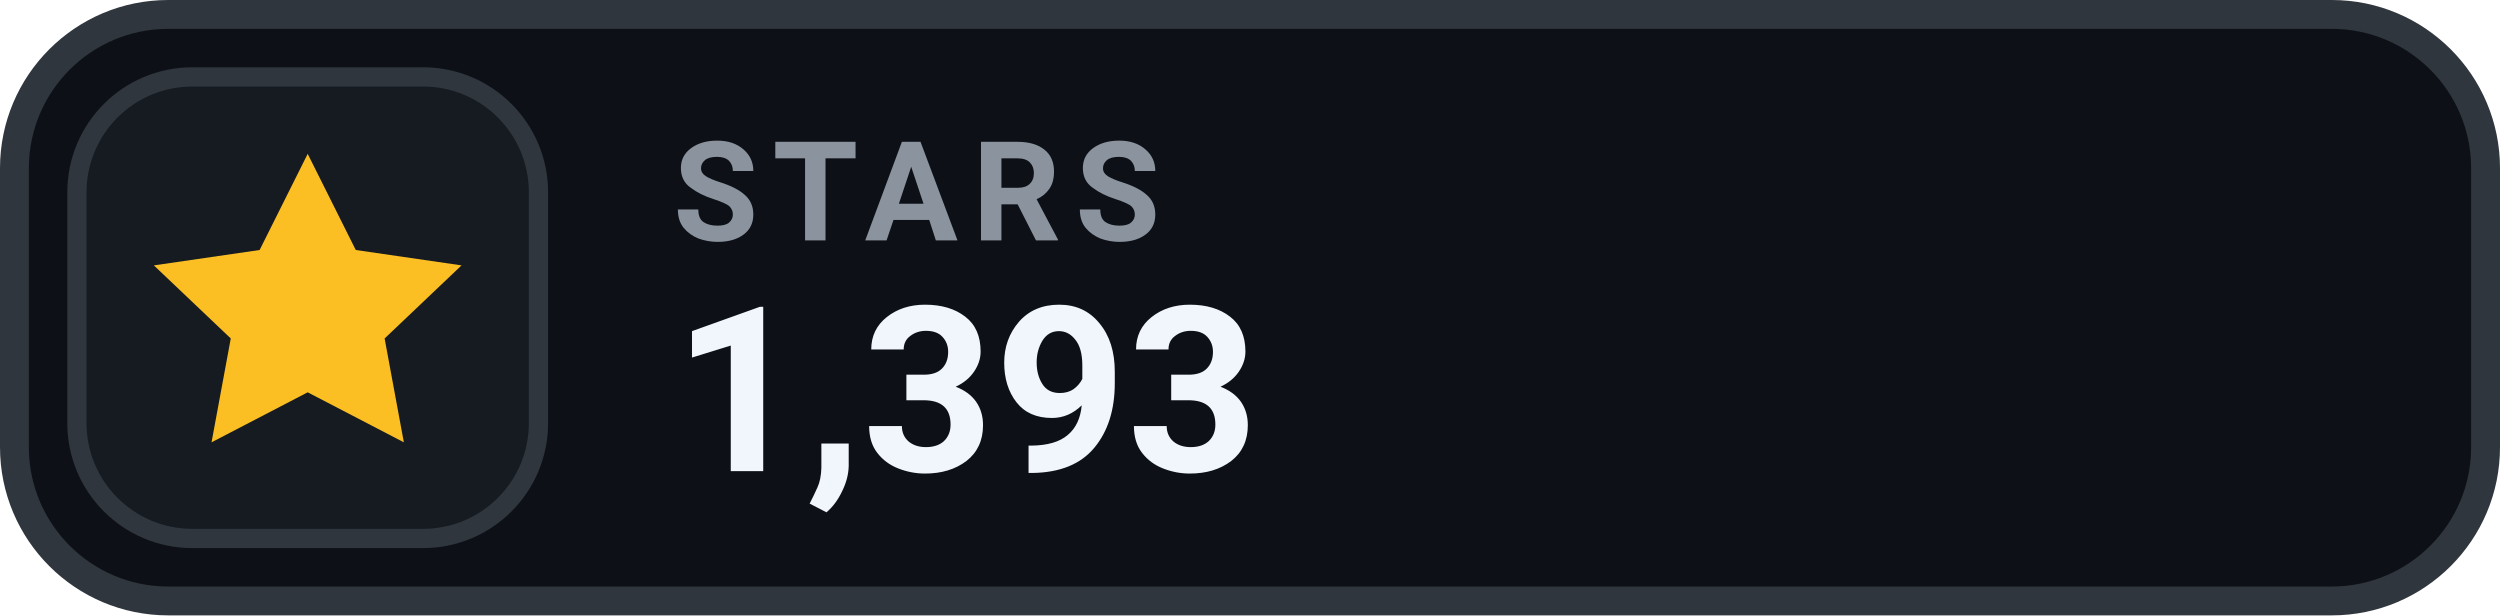
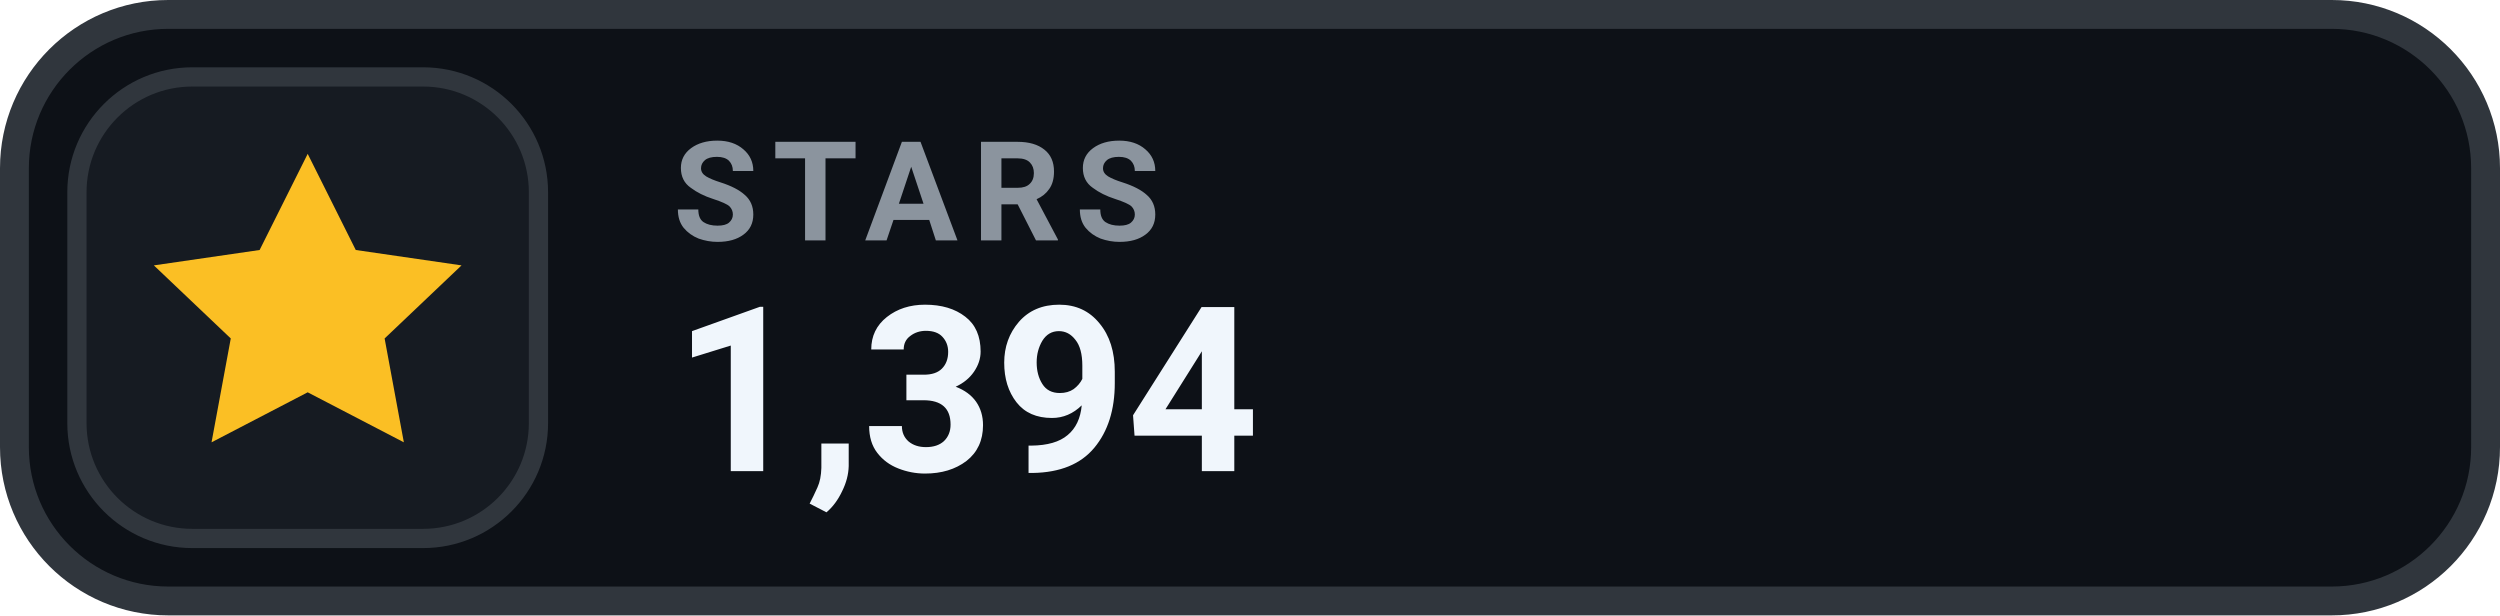
- <svg xmlns="http://www.w3.org/2000/svg" width="130" height="32" viewBox="0 0 130 32" role="img" aria-label="STARS 1,393">
+ <svg xmlns="http://www.w3.org/2000/svg" width="130" height="32" viewBox="0 0 130 32" role="img" aria-label="STARS 1,394">
  <rect x=".75" y=".75" width="128.5" height="30.5" rx="8" fill="#0D1117" stroke="#30363D" stroke-width="1.5" />
  <rect x="4" y="4" width="24" height="24" rx="6" fill="#161B22" stroke="#30363D" stroke-width="1" />
  <g transform="translate(16 16)" style="color:#FBBF24;">
    <path d="M0 -8 l2.5 5 5.5 .8 -4 3.8 1 5.4 -5 -2.6 -5 2.6 1 -5.4 -4 -3.8 5.5 -.8 Z" fill="currentColor" />
  </g>
  <text x="35" y="12.5" fill="#8B949E" font-family="-apple-system,BlinkMacSystemFont,'Segoe UI',Roboto,Helvetica,Arial,sans-serif" font-size="7.2" font-weight="700" letter-spacing=".75">STARS</text>
-   <text x="35" y="24.5" fill="#F0F6FC" font-family="-apple-system,BlinkMacSystemFont,'Segoe UI',Roboto,Helvetica,Arial,sans-serif" font-size="12" font-weight="700">1,393</text>
+   <text x="35" y="24.5" fill="#F0F6FC" font-family="-apple-system,BlinkMacSystemFont,'Segoe UI',Roboto,Helvetica,Arial,sans-serif" font-size="12" font-weight="700">1,394</text>
</svg>
